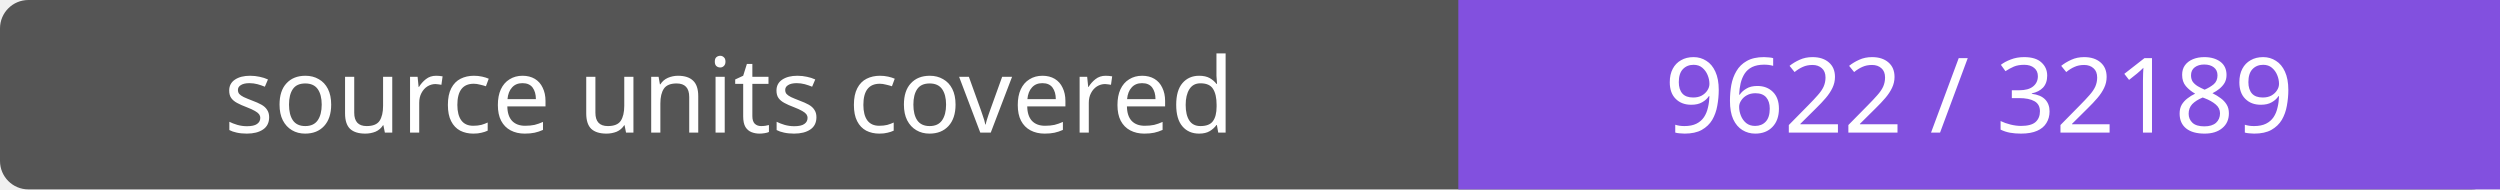
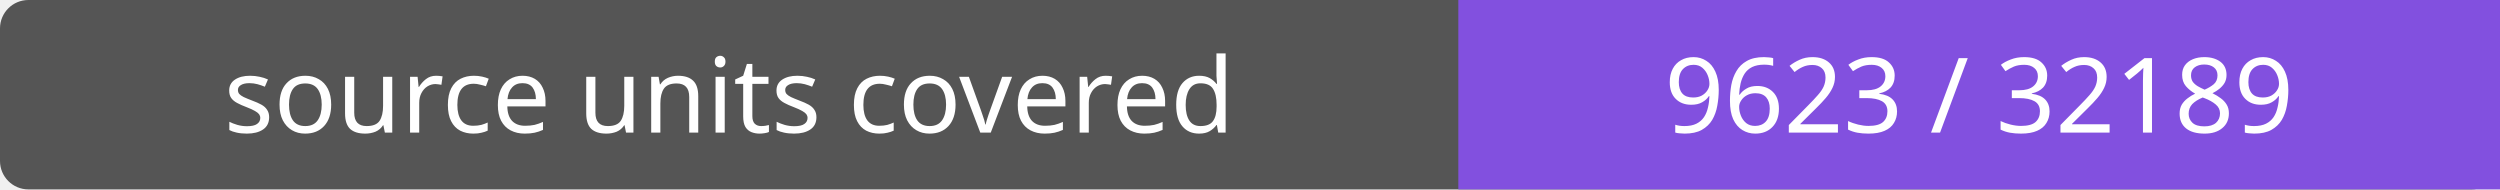
- <svg xmlns="http://www.w3.org/2000/svg" width="264" height="20" role="img" aria-label="source units covered: 9622 / 32189">
+ <svg xmlns="http://www.w3.org/2000/svg" width="264" height="20" role="img" aria-label="source units covered: 9623 / 32189">
  <rect width="264" height="20" rx="3" fill="#555" />
  <path fill="#8250df" d="M154 0h110v20H154z" />
  <g fill="#fff" text-anchor="middle" font-family="Verdana,sans-serif" font-size="11">
    <text x="77.0" y="14">source units covered</text>
-     <text x="209.0" y="14">9622 / 32189</text>
+     <text x="209.0" y="14">9623 / 32189</text>
  </g>
</svg>
